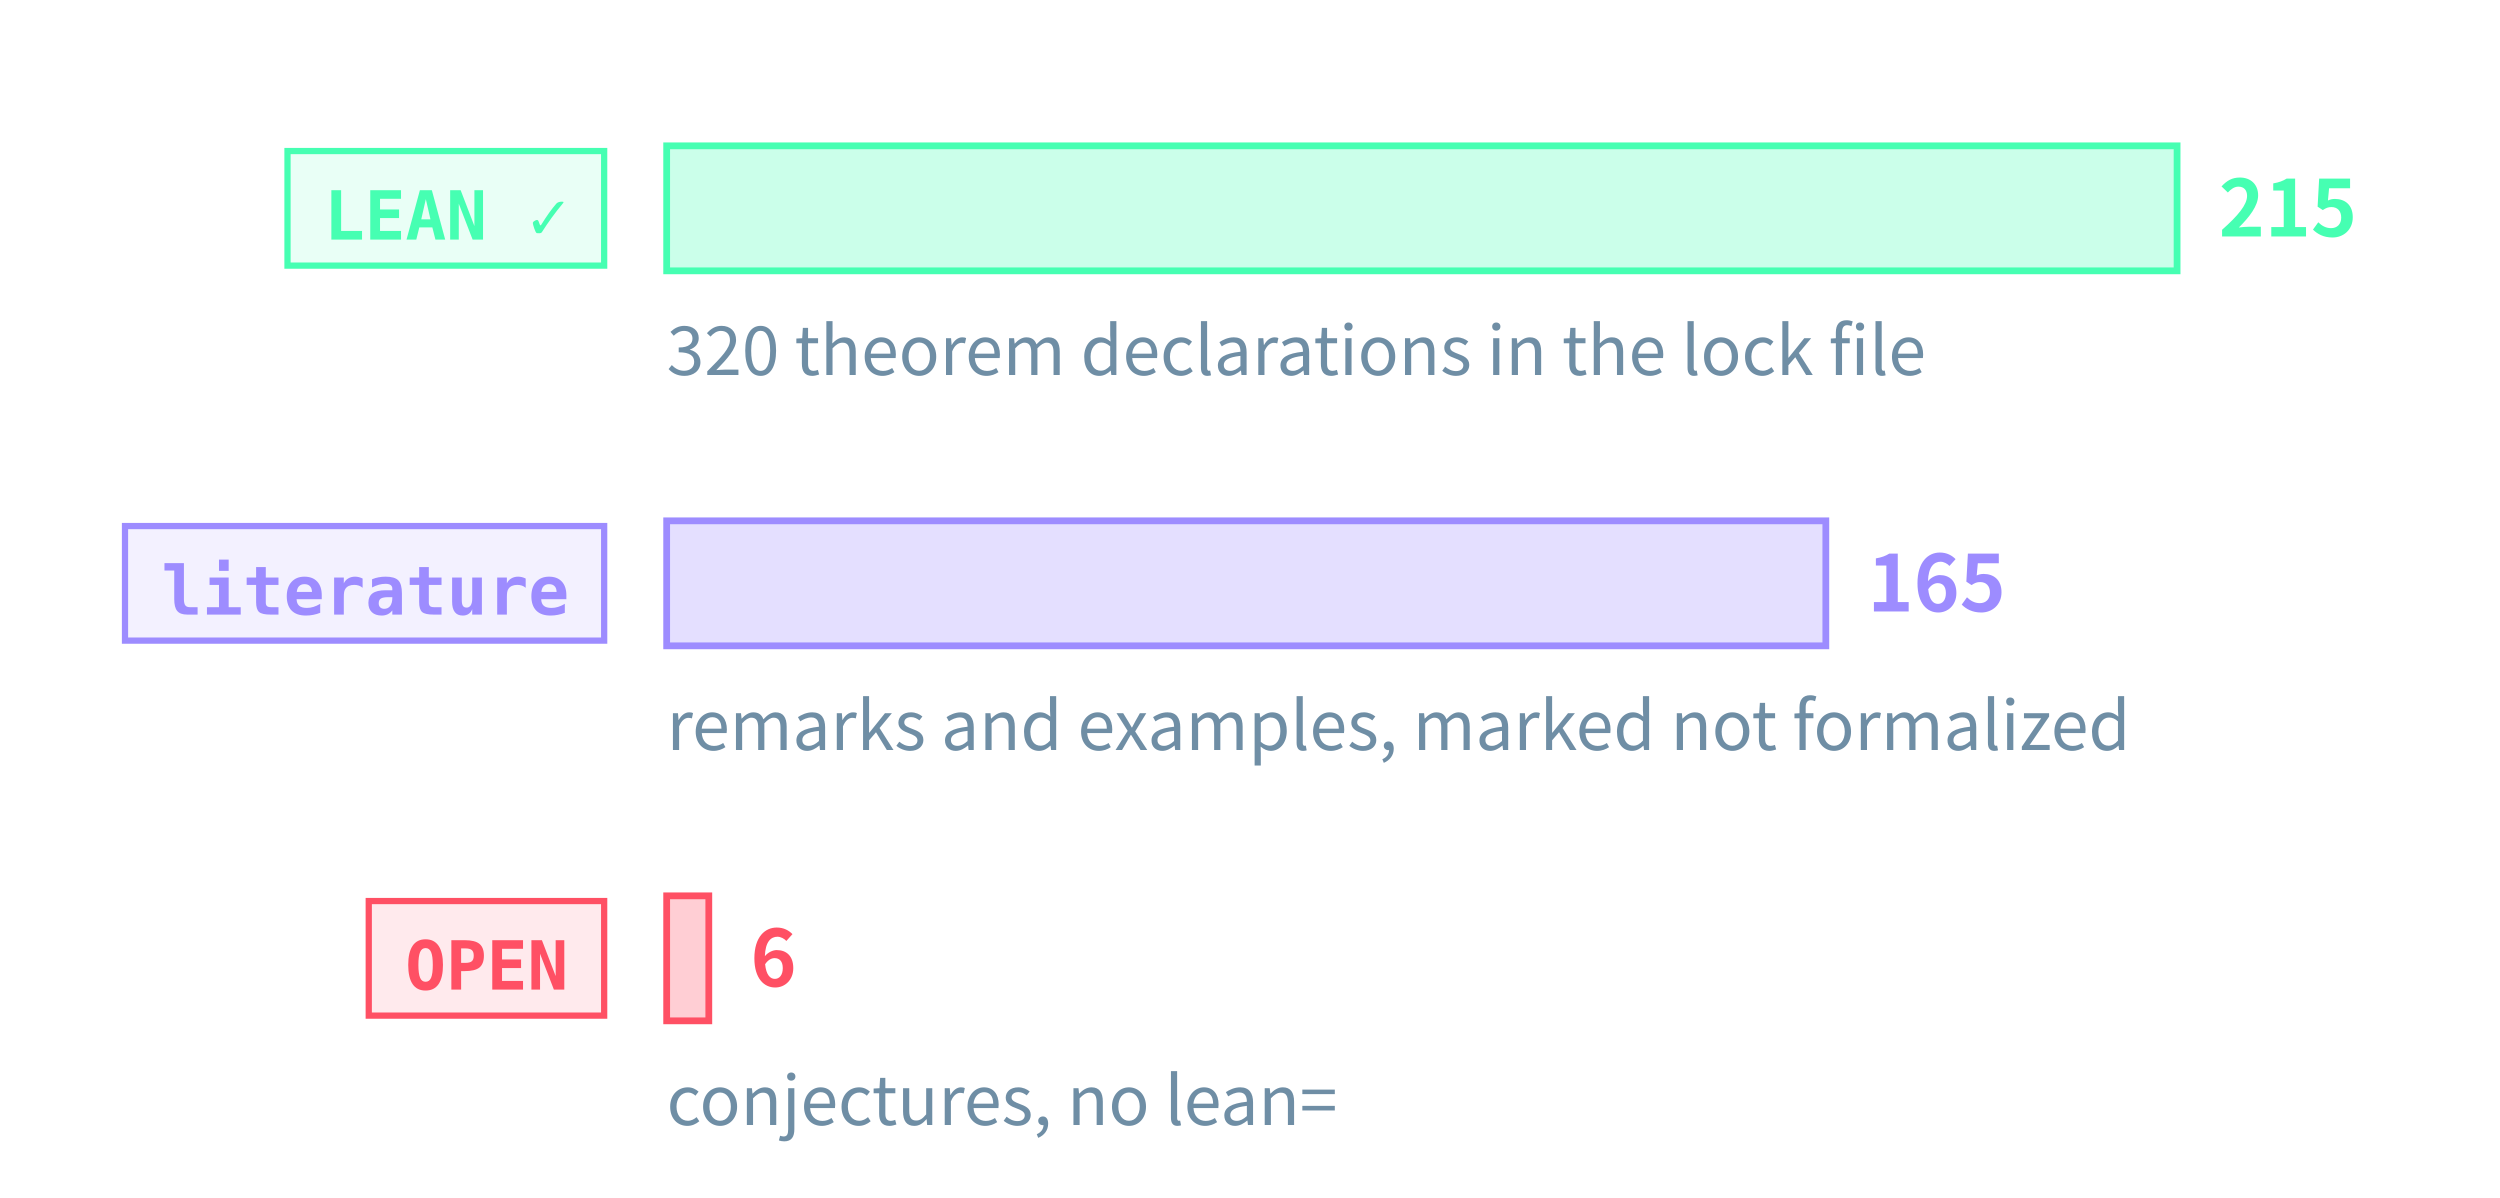
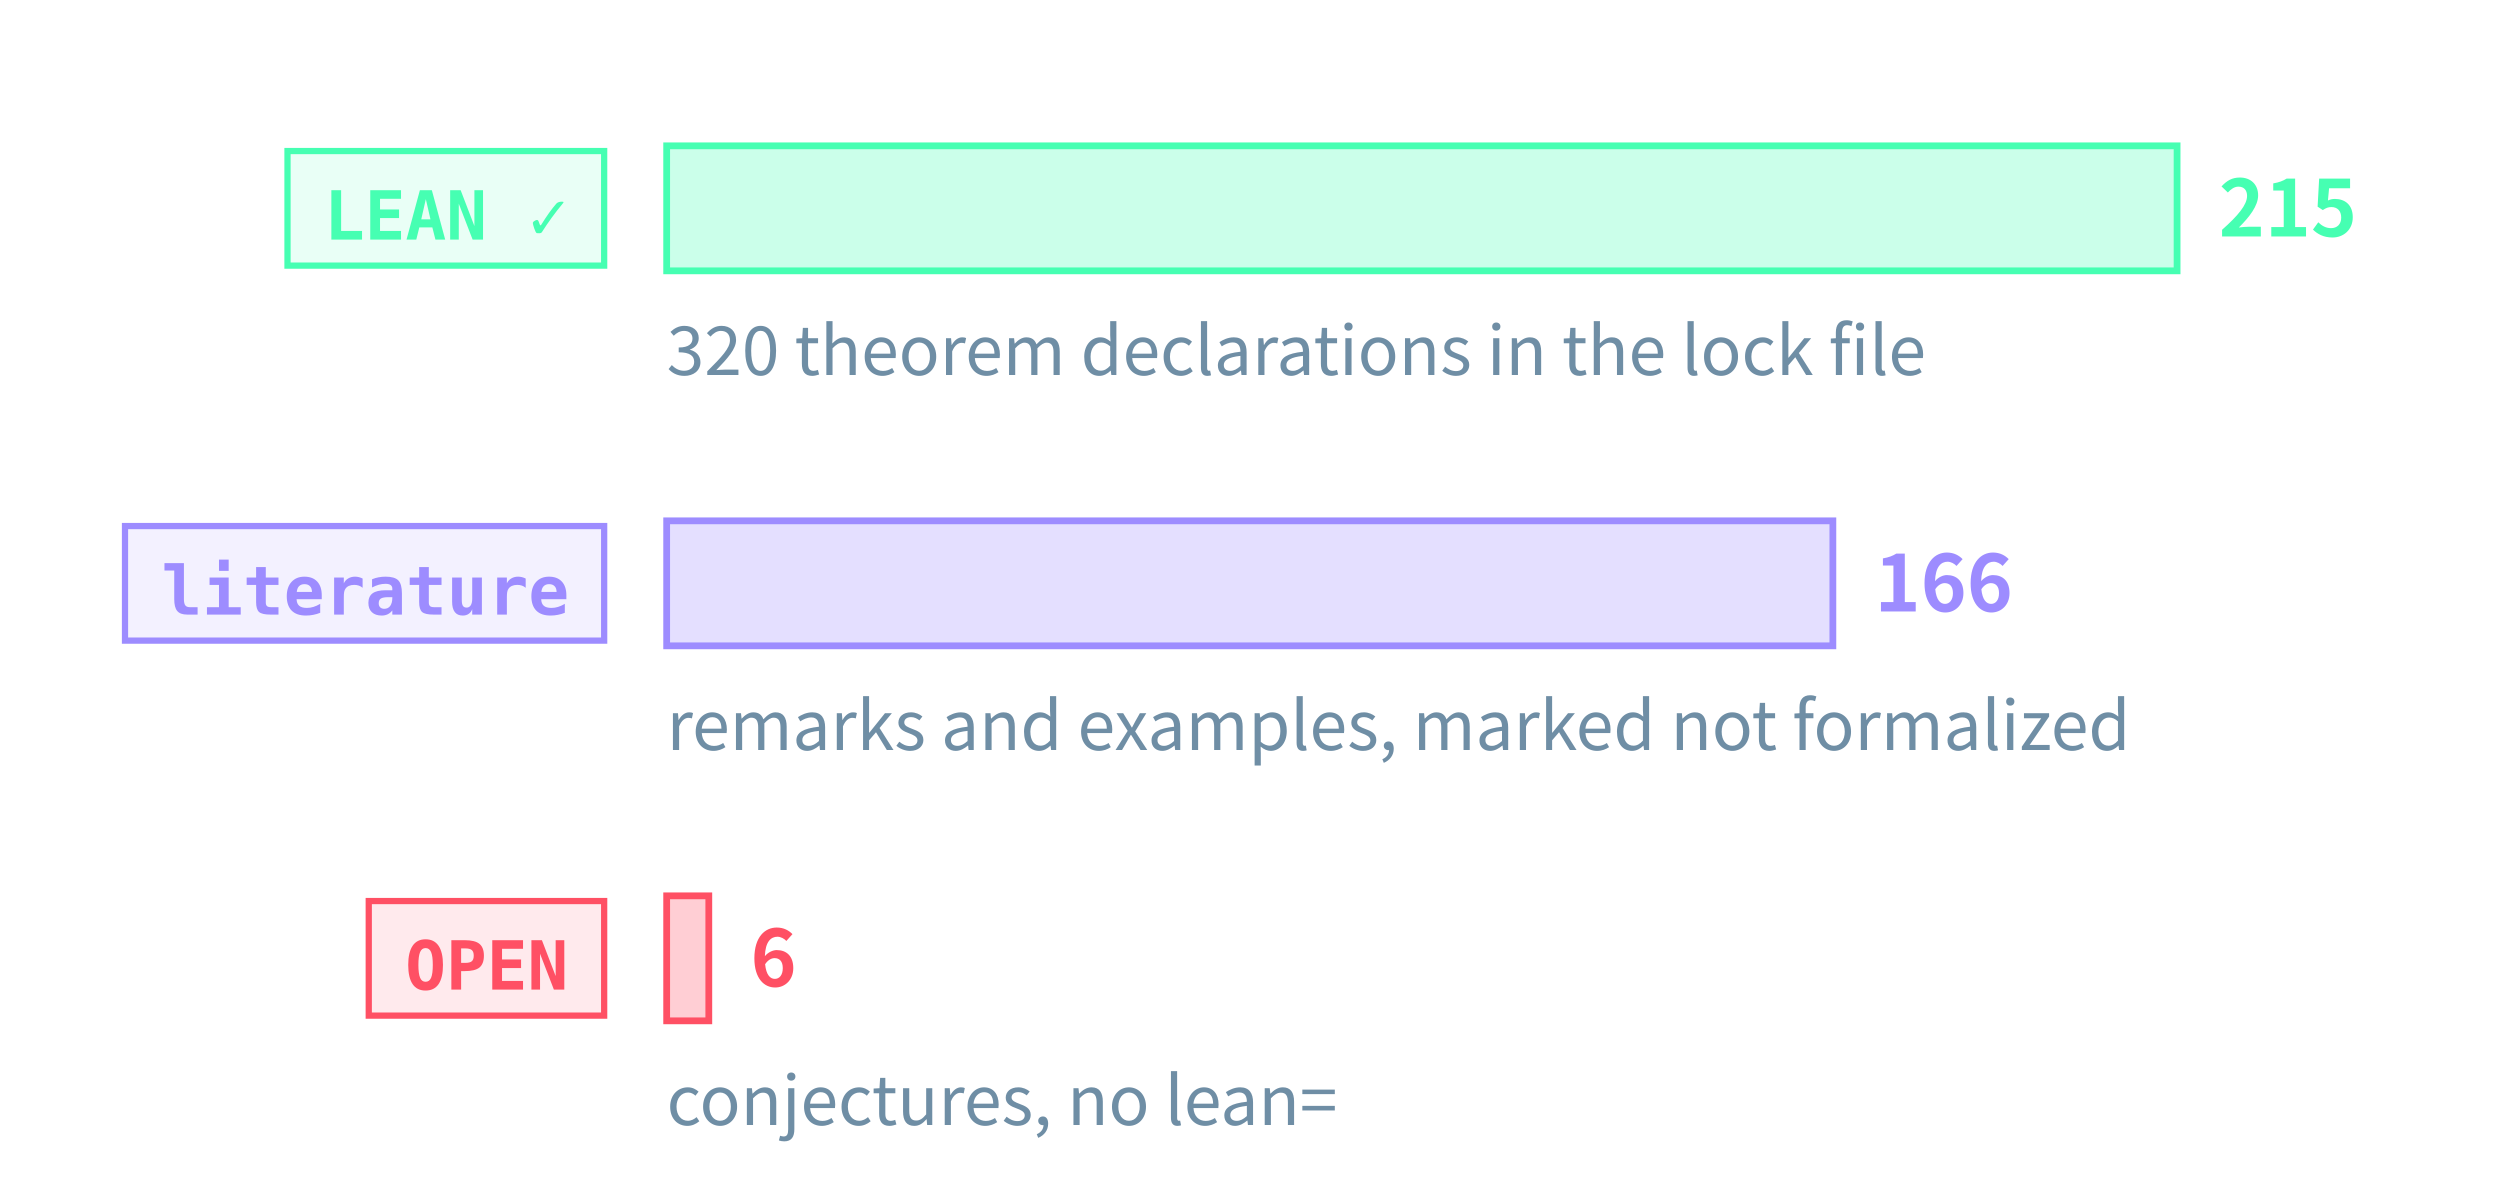
<svg xmlns="http://www.w3.org/2000/svg" class="tr-fig" data-tr-fig="prelude-three-tiers" data-lang="en" viewBox="0 0 480 230" width="480" height="230" font-family="'Noto Sans SC', 'Noto Sans CJK SC', 'Source Sans 3', 'PingFang SC', 'Microsoft YaHei', system-ui, sans-serif" role="img" aria-label="Three bars, each with a tag. The top bar is green, tagged LEAN ✓: the theorems, lemmas, propositions and corollaries with a Lean reference, the longest. The middle bar is violet, tagged “literature”: the remarks and examples marked as literature results. The bottom bar is red, tagged OPEN: the open conjectures, very short. Each bar ends in its count; under the green bar a note gives the number of theorem declarations in the lock file.">
  <style>.ts-ink{stroke:#d4efff}.tf-ink{fill:#d4efff}.ts-dim{stroke:#6f8ea5}.tf-dim{fill:#6f8ea5}.ts-faint{stroke:#34506a}.tf-faint{fill:#34506a}.ts-edge{stroke:#143049}.tf-edge{fill:#143049}.ts-hot{stroke:#1f5d7c}.tf-hot{fill:#1f5d7c}.ts-bg{stroke:#03060c}.tf-bg{fill:#03060c}.ts-panel{stroke:#07101b}.tf-panel{fill:#07101b}.ts-sheet{stroke:#050c16}.tf-sheet{fill:#050c16}.ts-cyan{stroke:#19f0ff}.tf-cyan{fill:#19f0ff}.ts-magenta{stroke:#ff2fd0}.tf-magenta{fill:#ff2fd0}.ts-amber{stroke:#ffc83d}.tf-amber{fill:#ffc83d}.ts-violet{stroke:#9d8cff}.tf-violet{fill:#9d8cff}.ts-ok{stroke:#46ffb2}.tf-ok{fill:#46ffb2}.ts-warn{stroke:#ff5064}.tf-warn{fill:#ff5064}.ts-blue{stroke:#2a7bff}.tf-blue{fill:#2a7bff}.ts-orange{stroke:#ff8a3c}.tf-orange{fill:#ff8a3c}.ts-sigma{stroke:#cfe3ff}.tf-sigma{fill:#cfe3ff}</style>
  <rect x="55.2" y="29" width="60.8" height="22" class="ts-ok tf-ok" stroke-width="1.2" fill-opacity="0.12" />
  <text class="tf-ok tr-fig-mono" x="62.2" y="46" font-size="13" font-family="'JetBrains Mono', 'DejaVu Sans Mono', ui-monospace, Menlo, Consolas, monospace" font-weight="600">LEAN ✓</text>
  <rect x="128" y="28" width="290" height="24" class="ts-ok tf-ok" stroke-width="1.3" fill-opacity="0.28" />
  <text class="tf-ok" x="426" y="45.4" font-size="15" font-weight="600">215</text>
  <rect x="24" y="101" width="92" height="22" class="ts-violet tf-violet" stroke-width="1.2" fill-opacity="0.12" />
  <text class="tf-violet tr-fig-mono" x="31" y="118" font-size="13" font-family="'JetBrains Mono', 'DejaVu Sans Mono', ui-monospace, Menlo, Consolas, monospace" font-weight="600">literature</text>
-   <rect x="128" y="100" width="222.56" height="24" class="ts-violet tf-violet" stroke-width="1.3" fill-opacity="0.28" />
-   <text class="tf-violet" x="358.56" y="117.4" font-size="15" font-weight="600">165</text>
+   <rect x="128" y="100" width="223.91" height="24" class="ts-violet tf-violet" stroke-width="1.3" fill-opacity="0.28" />
+   <text class="tf-violet" x="359.91" y="117.4" font-size="15" font-weight="600">166</text>
  <rect x="70.8" y="173" width="45.2" height="22" class="ts-warn tf-warn" stroke-width="1.2" fill-opacity="0.12" />
  <text class="tf-warn tr-fig-mono" x="77.8" y="190" font-size="13" font-family="'JetBrains Mono', 'DejaVu Sans Mono', ui-monospace, Menlo, Consolas, monospace" font-weight="600">OPEN</text>
  <rect x="128" y="172" width="8.09" height="24" class="ts-warn tf-warn" stroke-width="1.3" fill-opacity="0.28" />
  <text class="tf-warn" x="144.09" y="189.4" font-size="15" font-weight="600">6</text>
  <text class="tf-dim" x="128" y="72" font-size="13">320 theorem declarations in the lock file</text>
  <text class="tf-dim" x="128" y="144" font-size="13">remarks and examples, marked not formalized</text>
  <text class="tf-dim" x="128" y="216" font-size="13">conjectures, no lean=</text>
</svg>
